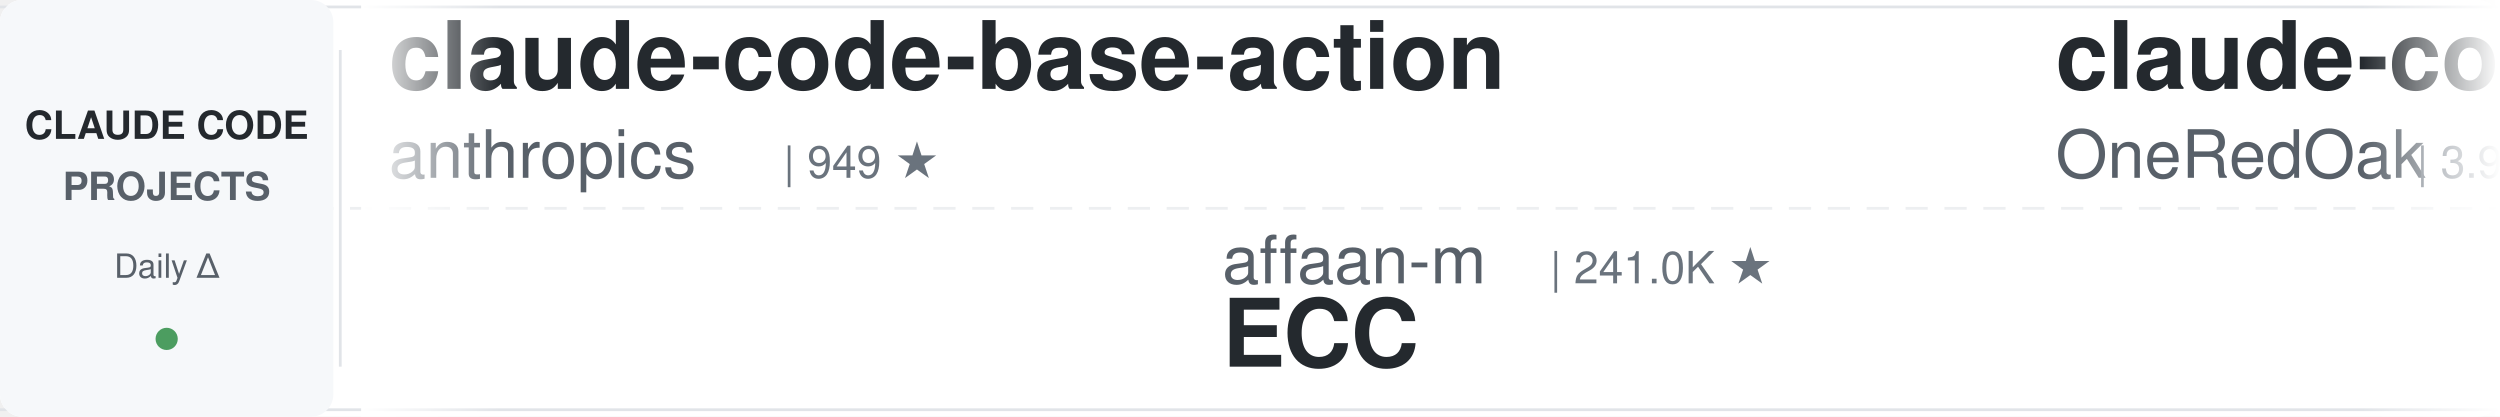
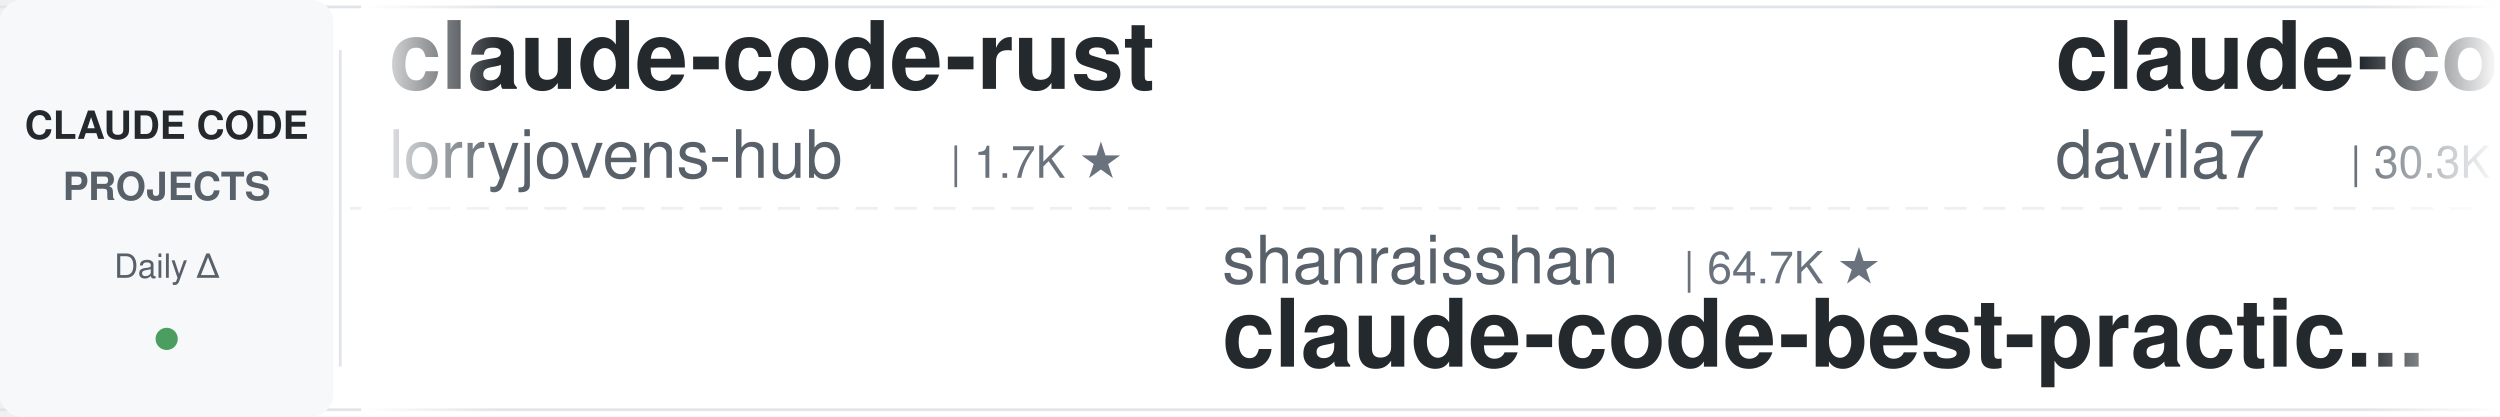
<svg xmlns="http://www.w3.org/2000/svg" width="900" height="150">
  <defs>
    <linearGradient id="leftFade" x1="0%" y1="0%" x2="100%" y2="0%">
      <stop offset="0%" style="stop-color:#ffffff;stop-opacity:1" />
      <stop offset="100%" style="stop-color:#ffffff;stop-opacity:0" />
    </linearGradient>
    <linearGradient id="rightFade" x1="0%" y1="0%" x2="100%" y2="0%">
      <stop offset="0%" style="stop-color:#ffffff;stop-opacity:0" />
      <stop offset="100%" style="stop-color:#ffffff;stop-opacity:1" />
    </linearGradient>
  </defs>
  <rect width="900" height="150" fill="#ffffff" rx="8" />
  <rect x="0" y="2" width="900" height="1" fill="#e1e4e8" />
  <rect x="0" y="147" width="900" height="1" fill="#e1e4e8" />
  <line x1="0" y1="75" x2="900" y2="75" stroke="#e1e4e8" stroke-width="1" stroke-dasharray="8 6" opacity="0.6" />
  <rect x="0" y="0" width="120" height="150" fill="#f6f8fa" rx="8" />
  <text x="60" y="50" font-family="-apple-system, BlinkMacSystemFont, 'Segoe UI', Helvetica, Arial, sans-serif" font-size="14" font-weight="600" fill="#24292e" text-anchor="middle">CLAUDE CODE</text>
  <text x="60" y="72" font-family="-apple-system, BlinkMacSystemFont, 'Segoe UI', Helvetica, Arial, sans-serif" font-size="14" font-weight="600" fill="#586069" text-anchor="middle">PROJECTS</text>
  <text x="60" y="100" font-family="-apple-system, BlinkMacSystemFont, 'Segoe UI', Helvetica, Arial, sans-serif" font-size="12" font-weight="500" fill="#586069" text-anchor="middle">Daily Δ</text>
  <circle cx="60" cy="122" r="4" fill="#22863a" opacity="0.8" />
  <rect x="122" y="18" width="1" height="114" fill="#e1e4e8" />
  <clipPath id="tickerClip">
    <rect x="130" y="0" width="770" height="150" />
  </clipPath>
  <g clip-path="url(#tickerClip)">
    <g id="tickerItems">
      <animateTransform attributeName="transform" attributeType="XML" type="translate" from="0 0" to="-3000 0" dur="54s" repeatCount="indefinite" />
      <g transform="translate(0, 0)">
-         <text x="140" y="32" font-family="-apple-system, BlinkMacSystemFont, 'Segoe UI', Helvetica, Arial, sans-serif" font-size="34" font-weight="600" fill="#24292e">claude-code-base-action</text>
-         <text x="140" y="64" font-family="-apple-system, BlinkMacSystemFont, 'Segoe UI', Helvetica, Arial, sans-serif" font-size="24" font-weight="400" fill="#586069">anthropics</text>
-         <text x="282" y="64" font-family="-apple-system, BlinkMacSystemFont, 'Segoe UI', Helvetica, Arial, sans-serif" font-size="16" font-weight="500" fill="#6a737d">| 949 ★</text>
+         <text x="140" y="32" font-family="-apple-system, BlinkMacSystemFont, 'Segoe UI', Helvetica, Arial, sans-serif" font-size="34" font-weight="600" fill="#24292e">claude-code-rust</text>
+         <text x="140" y="64" font-family="-apple-system, BlinkMacSystemFont, 'Segoe UI', Helvetica, Arial, sans-serif" font-size="24" font-weight="400" fill="#586069">lorryjovens-hub</text>
+         <text x="342" y="64" font-family="-apple-system, BlinkMacSystemFont, 'Segoe UI', Helvetica, Arial, sans-serif" font-size="16" font-weight="500" fill="#6a737d">| 1.7K ★</text>
      </g>
      <g transform="translate(300, 0)">
-         <text x="140" y="102" font-family="-apple-system, BlinkMacSystemFont, 'Segoe UI', Helvetica, Arial, sans-serif" font-size="24" font-weight="400" fill="#586069">affaan-m</text>
-         <text x="258" y="102" font-family="-apple-system, BlinkMacSystemFont, 'Segoe UI', Helvetica, Arial, sans-serif" font-size="16" font-weight="500" fill="#6a737d">| 241.0K ★</text>
-         <text x="140" y="132" font-family="-apple-system, BlinkMacSystemFont, 'Segoe UI', Helvetica, Arial, sans-serif" font-size="34" font-weight="600" fill="#24292e">ECC</text>
+         <text x="140" y="102" font-family="-apple-system, BlinkMacSystemFont, 'Segoe UI', Helvetica, Arial, sans-serif" font-size="24" font-weight="400" fill="#586069">shanraisshan</text>
+         <text x="306" y="102" font-family="-apple-system, BlinkMacSystemFont, 'Segoe UI', Helvetica, Arial, sans-serif" font-size="16" font-weight="500" fill="#6a737d">| 64.7K ★</text>
+         <text x="140" y="132" font-family="-apple-system, BlinkMacSystemFont, 'Segoe UI', Helvetica, Arial, sans-serif" font-size="34" font-weight="600" fill="#24292e">claude-code-best-practic...</text>
      </g>
      <g transform="translate(600, 0)">
-         <text x="140" y="32" font-family="-apple-system, BlinkMacSystemFont, 'Segoe UI', Helvetica, Arial, sans-serif" font-size="34" font-weight="600" fill="#24292e">claude-code-workflows</text>
-         <text x="140" y="64" font-family="-apple-system, BlinkMacSystemFont, 'Segoe UI', Helvetica, Arial, sans-serif" font-size="24" font-weight="400" fill="#586069">OneRedOak</text>
-         <text x="270" y="64" font-family="-apple-system, BlinkMacSystemFont, 'Segoe UI', Helvetica, Arial, sans-serif" font-size="16" font-weight="500" fill="#6a737d">| 3.9K ★</text>
+         <text x="140" y="32" font-family="-apple-system, BlinkMacSystemFont, 'Segoe UI', Helvetica, Arial, sans-serif" font-size="34" font-weight="600" fill="#24292e">claude-code-templates</text>
+         <text x="140" y="64" font-family="-apple-system, BlinkMacSystemFont, 'Segoe UI', Helvetica, Arial, sans-serif" font-size="24" font-weight="400" fill="#586069">davila7</text>
+         <text x="246" y="64" font-family="-apple-system, BlinkMacSystemFont, 'Segoe UI', Helvetica, Arial, sans-serif" font-size="16" font-weight="500" fill="#6a737d">| 30.3K ★</text>
      </g>
      <g transform="translate(900, 0)">
-         <text x="140" y="102" font-family="-apple-system, BlinkMacSystemFont, 'Segoe UI', Helvetica, Arial, sans-serif" font-size="24" font-weight="400" fill="#586069">Donchitos</text>
-         <text x="270" y="102" font-family="-apple-system, BlinkMacSystemFont, 'Segoe UI', Helvetica, Arial, sans-serif" font-size="16" font-weight="500" fill="#6a737d">| 24.2K ★</text>
-         <text x="140" y="132" font-family="-apple-system, BlinkMacSystemFont, 'Segoe UI', Helvetica, Arial, sans-serif" font-size="34" font-weight="600" fill="#24292e">Claude-Code-Game-Studios</text>
+         <text x="140" y="102" font-family="-apple-system, BlinkMacSystemFont, 'Segoe UI', Helvetica, Arial, sans-serif" font-size="24" font-weight="400" fill="#586069">Yeachan-Heo</text>
+         <text x="294" y="102" font-family="-apple-system, BlinkMacSystemFont, 'Segoe UI', Helvetica, Arial, sans-serif" font-size="16" font-weight="500" fill="#6a737d">| 38.7K ★</text>
+         <text x="140" y="132" font-family="-apple-system, BlinkMacSystemFont, 'Segoe UI', Helvetica, Arial, sans-serif" font-size="34" font-weight="600" fill="#24292e">oh-my-claudecode</text>
      </g>
      <g transform="translate(1200, 0)">
-         <text x="140" y="32" font-family="-apple-system, BlinkMacSystemFont, 'Segoe UI', Helvetica, Arial, sans-serif" font-size="34" font-weight="600" fill="#24292e">awesome-claude-code-suba...</text>
-         <text x="140" y="64" font-family="-apple-system, BlinkMacSystemFont, 'Segoe UI', Helvetica, Arial, sans-serif" font-size="24" font-weight="400" fill="#586069">VoltAgent</text>
-         <text x="270" y="64" font-family="-apple-system, BlinkMacSystemFont, 'Segoe UI', Helvetica, Arial, sans-serif" font-size="16" font-weight="500" fill="#6a737d">| 24.5K ★</text>
+         <text x="140" y="32" font-family="-apple-system, BlinkMacSystemFont, 'Segoe UI', Helvetica, Arial, sans-serif" font-size="34" font-weight="600" fill="#24292e">claude-code-spec-workflo...</text>
+         <text x="140" y="64" font-family="-apple-system, BlinkMacSystemFont, 'Segoe UI', Helvetica, Arial, sans-serif" font-size="24" font-weight="400" fill="#586069">Pimzino</text>
+         <text x="246" y="64" font-family="-apple-system, BlinkMacSystemFont, 'Segoe UI', Helvetica, Arial, sans-serif" font-size="16" font-weight="500" fill="#6a737d">| 3.8K ★</text>
      </g>
      <g transform="translate(1500, 0)">
-         <text x="140" y="102" font-family="-apple-system, BlinkMacSystemFont, 'Segoe UI', Helvetica, Arial, sans-serif" font-size="24" font-weight="400" fill="#586069">luyao618</text>
-         <text x="258" y="102" font-family="-apple-system, BlinkMacSystemFont, 'Segoe UI', Helvetica, Arial, sans-serif" font-size="16" font-weight="500" fill="#6a737d">| 1.7K ★</text>
-         <text x="140" y="132" font-family="-apple-system, BlinkMacSystemFont, 'Segoe UI', Helvetica, Arial, sans-serif" font-size="34" font-weight="600" fill="#24292e">Claude-Code-Source-Study</text>
+         <text x="140" y="102" font-family="-apple-system, BlinkMacSystemFont, 'Segoe UI', Helvetica, Arial, sans-serif" font-size="24" font-weight="400" fill="#586069">krusemediallc</text>
+         <text x="318" y="102" font-family="-apple-system, BlinkMacSystemFont, 'Segoe UI', Helvetica, Arial, sans-serif" font-size="16" font-weight="500" fill="#6a737d">| 1.3K ★</text>
+         <text x="140" y="132" font-family="-apple-system, BlinkMacSystemFont, 'Segoe UI', Helvetica, Arial, sans-serif" font-size="34" font-weight="600" fill="#24292e">arcads-claude-code</text>
      </g>
      <g transform="translate(1800, 0)">
-         <text x="140" y="32" font-family="-apple-system, BlinkMacSystemFont, 'Segoe UI', Helvetica, Arial, sans-serif" font-size="34" font-weight="600" fill="#24292e">claude-code-engineering</text>
-         <text x="140" y="64" font-family="-apple-system, BlinkMacSystemFont, 'Segoe UI', Helvetica, Arial, sans-serif" font-size="24" font-weight="400" fill="#586069">huangjia2019</text>
-         <text x="306" y="64" font-family="-apple-system, BlinkMacSystemFont, 'Segoe UI', Helvetica, Arial, sans-serif" font-size="16" font-weight="500" fill="#6a737d">| 1.1K ★</text>
+         <text x="140" y="32" font-family="-apple-system, BlinkMacSystemFont, 'Segoe UI', Helvetica, Arial, sans-serif" font-size="34" font-weight="600" fill="#24292e">everything-claude-code</text>
+         <text x="140" y="64" font-family="-apple-system, BlinkMacSystemFont, 'Segoe UI', Helvetica, Arial, sans-serif" font-size="24" font-weight="400" fill="#586069">WorldFlowAI</text>
+         <text x="294" y="64" font-family="-apple-system, BlinkMacSystemFont, 'Segoe UI', Helvetica, Arial, sans-serif" font-size="16" font-weight="500" fill="#6a737d">| 1.4K ★</text>
      </g>
      <g transform="translate(2100, 0)">
        <text x="140" y="102" font-family="-apple-system, BlinkMacSystemFont, 'Segoe UI', Helvetica, Arial, sans-serif" font-size="24" font-weight="400" fill="#586069">disler</text>
        <text x="234" y="102" font-family="-apple-system, BlinkMacSystemFont, 'Segoe UI', Helvetica, Arial, sans-serif" font-size="16" font-weight="500" fill="#6a737d">| 1.6K ★</text>
        <text x="140" y="132" font-family="-apple-system, BlinkMacSystemFont, 'Segoe UI', Helvetica, Arial, sans-serif" font-size="34" font-weight="600" fill="#24292e">pi-vs-claude-code</text>
      </g>
      <g transform="translate(2400, 0)">
-         <text x="140" y="32" font-family="-apple-system, BlinkMacSystemFont, 'Segoe UI', Helvetica, Arial, sans-serif" font-size="34" font-weight="600" fill="#24292e">arcads-claude-code</text>
-         <text x="140" y="64" font-family="-apple-system, BlinkMacSystemFont, 'Segoe UI', Helvetica, Arial, sans-serif" font-size="24" font-weight="400" fill="#586069">krusemediallc</text>
-         <text x="318" y="64" font-family="-apple-system, BlinkMacSystemFont, 'Segoe UI', Helvetica, Arial, sans-serif" font-size="16" font-weight="500" fill="#6a737d">| 1.3K ★</text>
+         <text x="140" y="32" font-family="-apple-system, BlinkMacSystemFont, 'Segoe UI', Helvetica, Arial, sans-serif" font-size="34" font-weight="600" fill="#24292e">claude-code-infrastructu...</text>
+         <text x="140" y="64" font-family="-apple-system, BlinkMacSystemFont, 'Segoe UI', Helvetica, Arial, sans-serif" font-size="24" font-weight="400" fill="#586069">diet103</text>
+         <text x="246" y="64" font-family="-apple-system, BlinkMacSystemFont, 'Segoe UI', Helvetica, Arial, sans-serif" font-size="16" font-weight="500" fill="#6a737d">| 10.0K ★</text>
      </g>
      <g transform="translate(2700, 0)">
-         <text x="140" y="102" font-family="-apple-system, BlinkMacSystemFont, 'Segoe UI', Helvetica, Arial, sans-serif" font-size="24" font-weight="400" fill="#586069">anthropics</text>
-         <text x="282" y="102" font-family="-apple-system, BlinkMacSystemFont, 'Segoe UI', Helvetica, Arial, sans-serif" font-size="16" font-weight="500" fill="#6a737d">| 8.7K ★</text>
-         <text x="140" y="132" font-family="-apple-system, BlinkMacSystemFont, 'Segoe UI', Helvetica, Arial, sans-serif" font-size="34" font-weight="600" fill="#24292e">claude-code-action</text>
+         <text x="140" y="102" font-family="-apple-system, BlinkMacSystemFont, 'Segoe UI', Helvetica, Arial, sans-serif" font-size="24" font-weight="400" fill="#586069">disler</text>
+         <text x="234" y="102" font-family="-apple-system, BlinkMacSystemFont, 'Segoe UI', Helvetica, Arial, sans-serif" font-size="16" font-weight="500" fill="#6a737d">| 3.9K ★</text>
+         <text x="140" y="132" font-family="-apple-system, BlinkMacSystemFont, 'Segoe UI', Helvetica, Arial, sans-serif" font-size="34" font-weight="600" fill="#24292e">claude-code-hooks-master...</text>
      </g>
      <g transform="translate(3000, 0)">
-         <text x="140" y="32" font-family="-apple-system, BlinkMacSystemFont, 'Segoe UI', Helvetica, Arial, sans-serif" font-size="34" font-weight="600" fill="#24292e">claude-code-base-action</text>
-         <text x="140" y="64" font-family="-apple-system, BlinkMacSystemFont, 'Segoe UI', Helvetica, Arial, sans-serif" font-size="24" font-weight="400" fill="#586069">anthropics</text>
-         <text x="282" y="64" font-family="-apple-system, BlinkMacSystemFont, 'Segoe UI', Helvetica, Arial, sans-serif" font-size="16" font-weight="500" fill="#6a737d">| 949 ★</text>
+         <text x="140" y="32" font-family="-apple-system, BlinkMacSystemFont, 'Segoe UI', Helvetica, Arial, sans-serif" font-size="34" font-weight="600" fill="#24292e">claude-code-rust</text>
+         <text x="140" y="64" font-family="-apple-system, BlinkMacSystemFont, 'Segoe UI', Helvetica, Arial, sans-serif" font-size="24" font-weight="400" fill="#586069">lorryjovens-hub</text>
+         <text x="342" y="64" font-family="-apple-system, BlinkMacSystemFont, 'Segoe UI', Helvetica, Arial, sans-serif" font-size="16" font-weight="500" fill="#6a737d">| 1.7K ★</text>
      </g>
      <g transform="translate(3300, 0)">
-         <text x="140" y="102" font-family="-apple-system, BlinkMacSystemFont, 'Segoe UI', Helvetica, Arial, sans-serif" font-size="24" font-weight="400" fill="#586069">affaan-m</text>
-         <text x="258" y="102" font-family="-apple-system, BlinkMacSystemFont, 'Segoe UI', Helvetica, Arial, sans-serif" font-size="16" font-weight="500" fill="#6a737d">| 241.0K ★</text>
-         <text x="140" y="132" font-family="-apple-system, BlinkMacSystemFont, 'Segoe UI', Helvetica, Arial, sans-serif" font-size="34" font-weight="600" fill="#24292e">ECC</text>
+         <text x="140" y="102" font-family="-apple-system, BlinkMacSystemFont, 'Segoe UI', Helvetica, Arial, sans-serif" font-size="24" font-weight="400" fill="#586069">shanraisshan</text>
+         <text x="306" y="102" font-family="-apple-system, BlinkMacSystemFont, 'Segoe UI', Helvetica, Arial, sans-serif" font-size="16" font-weight="500" fill="#6a737d">| 64.7K ★</text>
+         <text x="140" y="132" font-family="-apple-system, BlinkMacSystemFont, 'Segoe UI', Helvetica, Arial, sans-serif" font-size="34" font-weight="600" fill="#24292e">claude-code-best-practic...</text>
      </g>
      <g transform="translate(3600, 0)">
-         <text x="140" y="32" font-family="-apple-system, BlinkMacSystemFont, 'Segoe UI', Helvetica, Arial, sans-serif" font-size="34" font-weight="600" fill="#24292e">claude-code-workflows</text>
-         <text x="140" y="64" font-family="-apple-system, BlinkMacSystemFont, 'Segoe UI', Helvetica, Arial, sans-serif" font-size="24" font-weight="400" fill="#586069">OneRedOak</text>
-         <text x="270" y="64" font-family="-apple-system, BlinkMacSystemFont, 'Segoe UI', Helvetica, Arial, sans-serif" font-size="16" font-weight="500" fill="#6a737d">| 3.9K ★</text>
+         <text x="140" y="32" font-family="-apple-system, BlinkMacSystemFont, 'Segoe UI', Helvetica, Arial, sans-serif" font-size="34" font-weight="600" fill="#24292e">claude-code-templates</text>
+         <text x="140" y="64" font-family="-apple-system, BlinkMacSystemFont, 'Segoe UI', Helvetica, Arial, sans-serif" font-size="24" font-weight="400" fill="#586069">davila7</text>
+         <text x="246" y="64" font-family="-apple-system, BlinkMacSystemFont, 'Segoe UI', Helvetica, Arial, sans-serif" font-size="16" font-weight="500" fill="#6a737d">| 30.3K ★</text>
      </g>
      <g transform="translate(3900, 0)">
-         <text x="140" y="102" font-family="-apple-system, BlinkMacSystemFont, 'Segoe UI', Helvetica, Arial, sans-serif" font-size="24" font-weight="400" fill="#586069">Donchitos</text>
-         <text x="270" y="102" font-family="-apple-system, BlinkMacSystemFont, 'Segoe UI', Helvetica, Arial, sans-serif" font-size="16" font-weight="500" fill="#6a737d">| 24.2K ★</text>
-         <text x="140" y="132" font-family="-apple-system, BlinkMacSystemFont, 'Segoe UI', Helvetica, Arial, sans-serif" font-size="34" font-weight="600" fill="#24292e">Claude-Code-Game-Studios</text>
+         <text x="140" y="102" font-family="-apple-system, BlinkMacSystemFont, 'Segoe UI', Helvetica, Arial, sans-serif" font-size="24" font-weight="400" fill="#586069">Yeachan-Heo</text>
+         <text x="294" y="102" font-family="-apple-system, BlinkMacSystemFont, 'Segoe UI', Helvetica, Arial, sans-serif" font-size="16" font-weight="500" fill="#6a737d">| 38.7K ★</text>
+         <text x="140" y="132" font-family="-apple-system, BlinkMacSystemFont, 'Segoe UI', Helvetica, Arial, sans-serif" font-size="34" font-weight="600" fill="#24292e">oh-my-claudecode</text>
      </g>
    </g>
  </g>
  <rect x="130" y="0" width="50" height="150" fill="url(#leftFade)" />
  <rect x="850" y="0" width="50" height="150" fill="url(#rightFade)" />
</svg>
